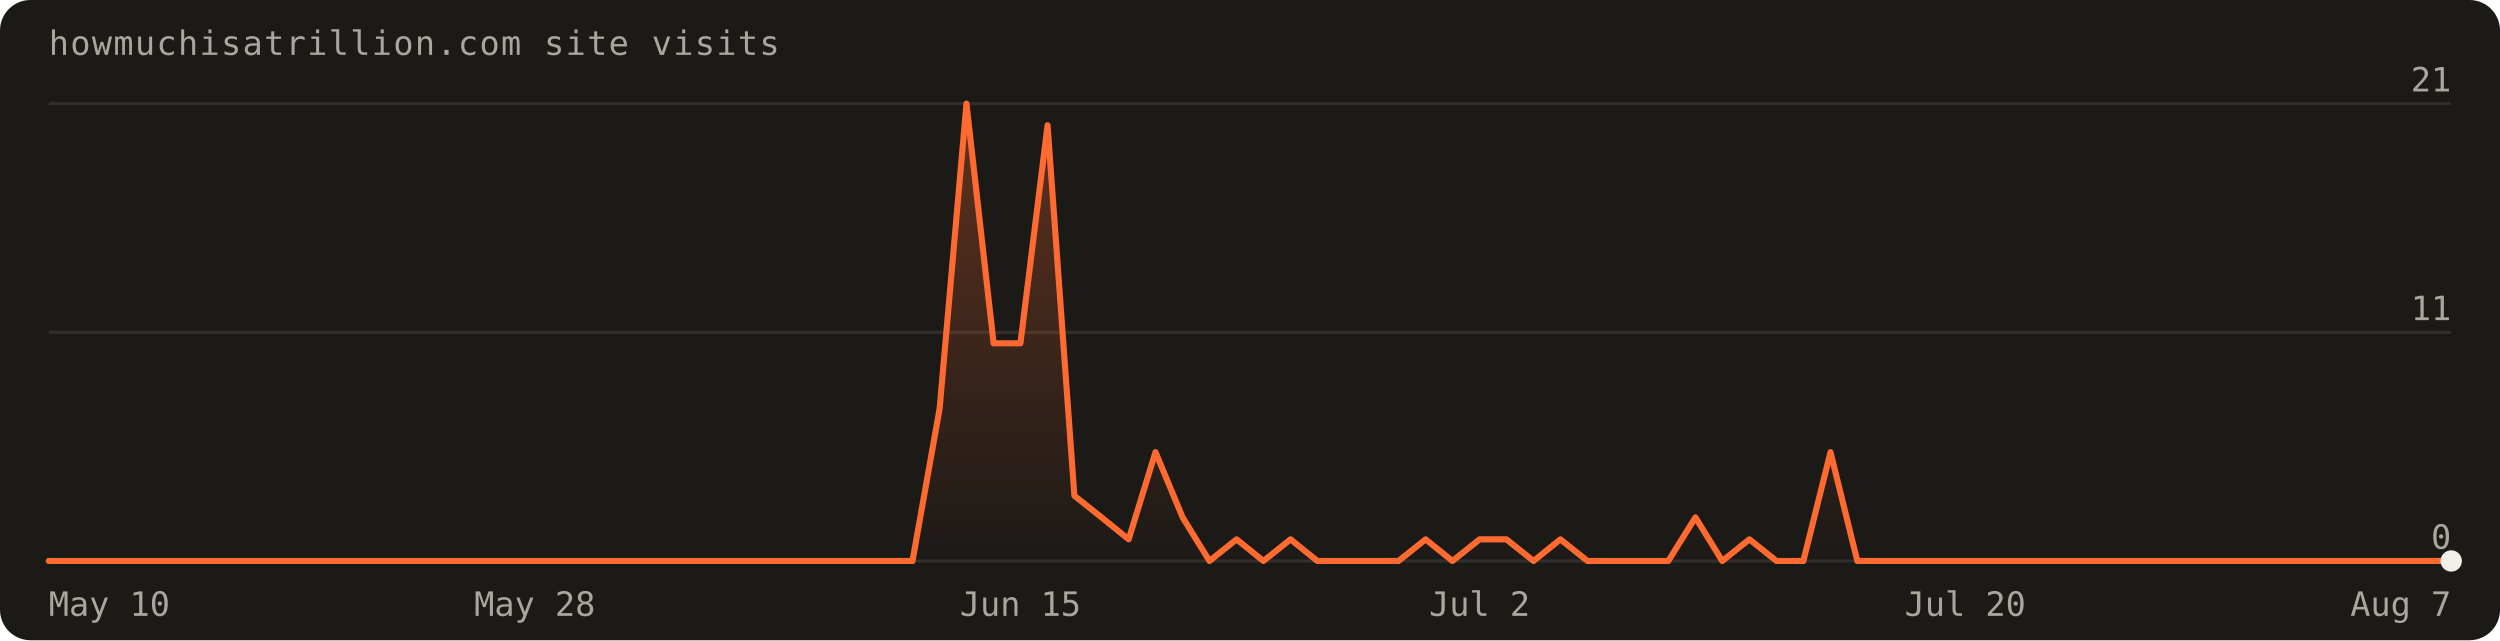
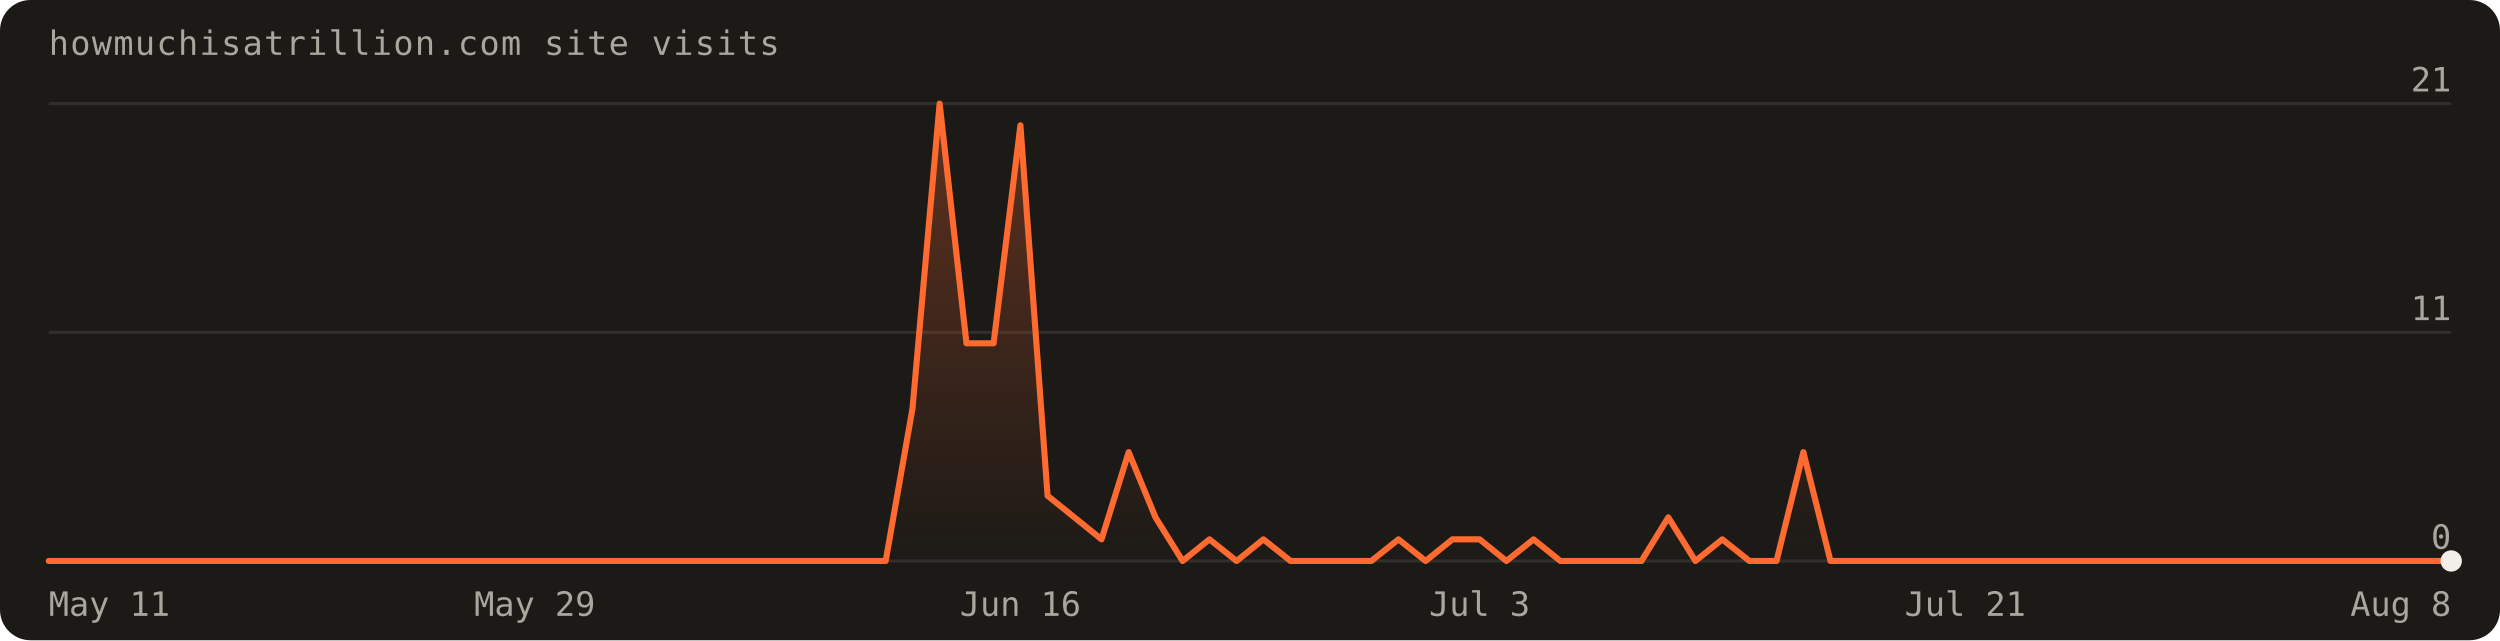
<svg xmlns="http://www.w3.org/2000/svg" width="820" height="210" viewBox="0 0 820 210" font-family="'Geist Mono',ui-monospace,monospace" role="img" aria-label="Visits over the last 90 days: 95 total">
  <defs>
    <linearGradient id="fill" x1="0" y1="0" x2="0" y2="1">
      <stop offset="0%" stop-color="#ff6a30" stop-opacity="0.30" />
      <stop offset="100%" stop-color="#ff6a30" stop-opacity="0" />
    </linearGradient>
  </defs>
  <rect width="820" height="210" rx="10" fill="#1c1a17" />
  <text x="16" y="18" fill="#a8a69d" font-size="11" letter-spacing="0.04em">howmuchisatrillion.com site visits</text>
  <line x1="16" y1="184.0" x2="804.0" y2="184.0" stroke="rgba(241,239,231,0.10)" />
  <text x="804.0" y="180.0" text-anchor="end" fill="#a8a69d" font-size="11">0</text>
  <line x1="16" y1="109.0" x2="804.0" y2="109.0" stroke="rgba(241,239,231,0.10)" />
  <text x="804.0" y="105.0" text-anchor="end" fill="#a8a69d" font-size="11">11</text>
  <line x1="16" y1="34.0" x2="804.0" y2="34.0" stroke="rgba(241,239,231,0.10)" />
  <text x="804.0" y="30.0" text-anchor="end" fill="#a8a69d" font-size="11">21</text>
-   <path d="M16.0,184.0 L16.0,184.0 L24.9,184.0 L33.7,184.0 L42.6,184.0 L51.4,184.0 L60.3,184.0 L69.1,184.0 L78.0,184.0 L86.8,184.0 L95.7,184.0 L104.5,184.0 L113.4,184.0 L122.2,184.0 L131.1,184.0 L140.0,184.0 L148.8,184.0 L157.7,184.0 L166.5,184.0 L175.4,184.0 L184.2,184.0 L193.1,184.0 L201.9,184.0 L210.8,184.0 L219.6,184.0 L228.5,184.0 L237.3,184.0 L246.2,184.0 L255.1,184.0 L263.9,184.0 L272.8,184.0 L281.6,184.0 L290.5,184.0 L299.3,184.0 L308.2,134.0 L317.0,34.0 L325.9,112.6 L334.7,112.6 L343.6,41.1 L352.4,162.6 L361.3,169.7 L370.2,176.9 L379.0,148.3 L387.9,169.7 L396.7,184.0 L405.6,176.9 L414.4,184.0 L423.3,176.9 L432.1,184.0 L441.0,184.0 L449.8,184.0 L458.7,184.0 L467.6,176.9 L476.4,184.0 L485.3,176.9 L494.1,176.9 L503.0,184.0 L511.8,176.9 L520.7,184.0 L529.5,184.0 L538.4,184.0 L547.2,184.0 L556.1,169.7 L564.9,184.0 L573.8,176.9 L582.7,184.0 L591.5,184.0 L600.4,148.3 L609.2,184.0 L618.1,184.0 L626.9,184.0 L635.8,184.0 L644.6,184.0 L653.5,184.0 L662.3,184.0 L671.2,184.0 L680.0,184.0 L688.9,184.0 L697.8,184.0 L706.6,184.0 L715.5,184.0 L724.3,184.0 L733.2,184.0 L742.0,184.0 L750.9,184.0 L759.7,184.0 L768.6,184.0 L777.4,184.0 L786.3,184.0 L795.1,184.0 L804.0,184.0 L804.0,184.0 Z" fill="url(#fill)" />
-   <path d="M16.0,184.0 L24.9,184.0 L33.7,184.0 L42.6,184.0 L51.4,184.0 L60.3,184.0 L69.1,184.0 L78.0,184.0 L86.8,184.0 L95.7,184.0 L104.5,184.0 L113.4,184.0 L122.2,184.0 L131.1,184.0 L140.0,184.0 L148.8,184.0 L157.7,184.0 L166.5,184.0 L175.4,184.0 L184.2,184.0 L193.1,184.0 L201.9,184.0 L210.8,184.0 L219.6,184.0 L228.5,184.0 L237.3,184.0 L246.2,184.0 L255.1,184.0 L263.9,184.0 L272.8,184.0 L281.6,184.0 L290.5,184.0 L299.3,184.0 L308.2,134.0 L317.0,34.0 L325.9,112.6 L334.7,112.6 L343.6,41.1 L352.4,162.6 L361.3,169.7 L370.2,176.9 L379.0,148.3 L387.9,169.7 L396.7,184.0 L405.6,176.9 L414.4,184.0 L423.3,176.9 L432.1,184.0 L441.0,184.0 L449.8,184.0 L458.7,184.0 L467.6,176.9 L476.4,184.0 L485.3,176.9 L494.1,176.9 L503.0,184.0 L511.8,176.9 L520.7,184.0 L529.5,184.0 L538.4,184.0 L547.2,184.0 L556.1,169.7 L564.9,184.0 L573.8,176.9 L582.7,184.0 L591.5,184.0 L600.4,148.3 L609.2,184.0 L618.1,184.0 L626.9,184.0 L635.8,184.0 L644.6,184.0 L653.5,184.0 L662.3,184.0 L671.2,184.0 L680.0,184.0 L688.9,184.0 L697.8,184.0 L706.6,184.0 L715.5,184.0 L724.3,184.0 L733.2,184.0 L742.0,184.0 L750.9,184.0 L759.7,184.0 L768.6,184.0 L777.4,184.0 L786.3,184.0 L795.1,184.0 L804.0,184.0" fill="none" stroke="#ff6a30" stroke-width="2" stroke-linejoin="round" stroke-linecap="round" />
+   <path d="M16.0,184.0 L16.0,184.0 L24.9,184.0 L33.7,184.0 L42.6,184.0 L51.4,184.0 L60.3,184.0 L69.1,184.0 L78.0,184.0 L86.8,184.0 L95.7,184.0 L104.5,184.0 L113.4,184.0 L122.2,184.0 L131.1,184.0 L140.0,184.0 L148.8,184.0 L157.7,184.0 L166.5,184.0 L175.4,184.0 L184.2,184.0 L193.1,184.0 L201.9,184.0 L210.8,184.0 L219.6,184.0 L228.5,184.0 L237.3,184.0 L246.2,184.0 L255.1,184.0 L263.9,184.0 L272.8,184.0 L281.6,184.0 L290.5,184.0 L299.3,134.0 L308.2,34.0 L317.0,112.6 L325.9,112.6 L334.7,41.1 L343.6,162.6 L352.4,169.7 L361.3,176.9 L370.2,148.3 L379.0,169.7 L387.9,184.0 L396.7,176.9 L405.6,184.0 L414.4,176.9 L423.3,184.0 L432.1,184.0 L441.0,184.0 L449.8,184.0 L458.7,176.9 L467.6,184.0 L476.4,176.9 L485.3,176.9 L494.1,184.0 L503.0,176.9 L511.8,184.0 L520.7,184.0 L529.5,184.0 L538.4,184.0 L547.2,169.7 L556.1,184.0 L564.9,176.9 L573.8,184.0 L582.7,184.0 L591.5,148.3 L600.4,184.0 L609.2,184.0 L618.1,184.0 L626.9,184.0 L635.8,184.0 L644.6,184.0 L653.5,184.0 L662.3,184.0 L671.2,184.0 L680.0,184.0 L688.9,184.0 L697.8,184.0 L706.6,184.0 L715.5,184.0 L724.3,184.0 L733.2,184.0 L742.0,184.0 L750.9,184.0 L759.7,184.0 L768.6,184.0 L777.4,184.0 L786.3,184.0 L795.1,184.0 L804.0,184.0 L804.0,184.0 Z" fill="url(#fill)" />
+   <path d="M16.0,184.0 L24.9,184.0 L33.7,184.0 L42.6,184.0 L51.4,184.0 L60.3,184.0 L69.1,184.0 L78.0,184.0 L86.8,184.0 L95.7,184.0 L104.5,184.0 L113.4,184.0 L122.2,184.0 L131.1,184.0 L140.0,184.0 L148.8,184.0 L157.7,184.0 L166.5,184.0 L175.4,184.0 L184.2,184.0 L193.1,184.0 L201.9,184.0 L210.8,184.0 L219.6,184.0 L228.5,184.0 L237.3,184.0 L246.2,184.0 L255.1,184.0 L263.9,184.0 L272.8,184.0 L281.6,184.0 L290.5,184.0 L299.3,134.0 L308.2,34.0 L317.0,112.6 L325.9,112.6 L334.7,41.1 L343.6,162.6 L352.4,169.7 L361.3,176.9 L370.2,148.3 L379.0,169.7 L387.9,184.0 L396.7,176.9 L405.6,184.0 L414.4,176.9 L423.3,184.0 L432.1,184.0 L441.0,184.0 L449.8,184.0 L458.7,176.9 L467.6,184.0 L476.4,176.9 L485.3,176.9 L494.1,184.0 L503.0,176.9 L511.8,184.0 L520.7,184.0 L529.5,184.0 L538.4,184.0 L547.2,169.7 L556.1,184.0 L564.9,176.9 L573.8,184.0 L582.7,184.0 L591.5,148.3 L600.4,184.0 L609.2,184.0 L618.1,184.0 L626.9,184.0 L635.8,184.0 L644.6,184.0 L653.5,184.0 L662.3,184.0 L671.2,184.0 L680.0,184.0 L688.9,184.0 L697.8,184.0 L706.6,184.0 L715.5,184.0 L724.3,184.0 L733.2,184.0 L742.0,184.0 L750.9,184.0 L759.7,184.0 L768.6,184.0 L777.4,184.0 L786.3,184.0 L795.1,184.0 L804.0,184.0" fill="none" stroke="#ff6a30" stroke-width="2" stroke-linejoin="round" stroke-linecap="round" />
  <circle cx="804.0" cy="184.0" r="3.5" fill="#f1efe7" />
-   <text x="16.0" y="202" text-anchor="start" fill="#a8a69d" font-size="11">May 10</text>
-   <text x="175.4" y="202" text-anchor="middle" fill="#a8a69d" font-size="11">May 28</text>
-   <text x="334.7" y="202" text-anchor="middle" fill="#a8a69d" font-size="11">Jun 15</text>
-   <text x="485.3" y="202" text-anchor="middle" fill="#a8a69d" font-size="11">Jul 2</text>
-   <text x="644.6" y="202" text-anchor="middle" fill="#a8a69d" font-size="11">Jul 20</text>
-   <text x="804.0" y="202" text-anchor="end" fill="#a8a69d" font-size="11">Aug 7</text>
+   <text x="16.0" y="202" text-anchor="start" fill="#a8a69d" font-size="11">May 11</text>
+   <text x="175.4" y="202" text-anchor="middle" fill="#a8a69d" font-size="11">May 29</text>
+   <text x="334.7" y="202" text-anchor="middle" fill="#a8a69d" font-size="11">Jun 16</text>
+   <text x="485.3" y="202" text-anchor="middle" fill="#a8a69d" font-size="11">Jul 3</text>
+   <text x="644.6" y="202" text-anchor="middle" fill="#a8a69d" font-size="11">Jul 21</text>
+   <text x="804.0" y="202" text-anchor="end" fill="#a8a69d" font-size="11">Aug 8</text>
</svg>
